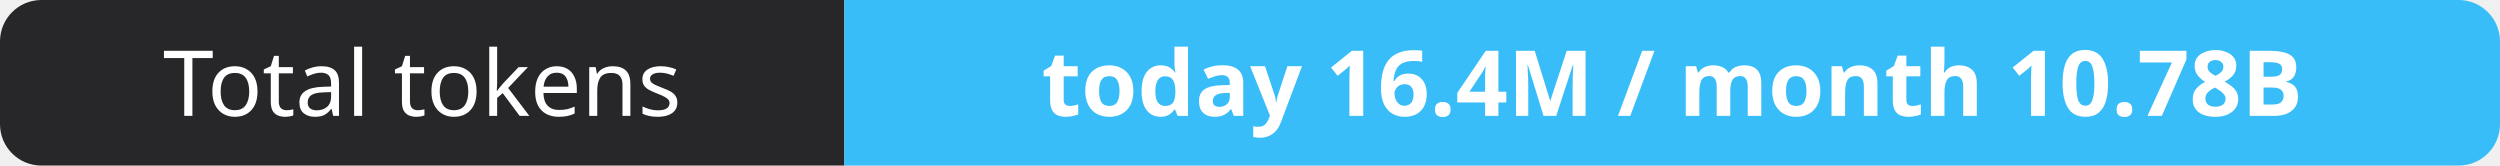
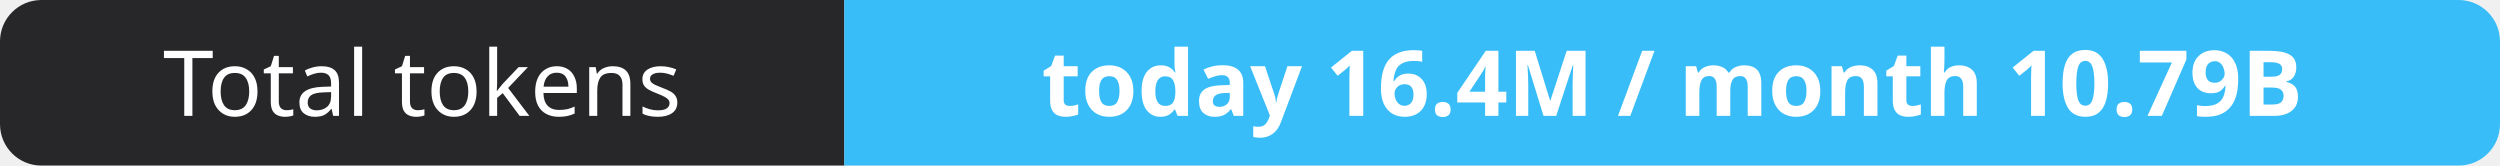
- <svg xmlns="http://www.w3.org/2000/svg" width="302" height="20" role="img" aria-label="Total tokens: today 16.4M / month 10.78B">
+ <svg xmlns="http://www.w3.org/2000/svg" width="302" height="20" role="img" aria-label="Total tokens: today 16.4M / month 10.79B">
  <clipPath id="r">
    <rect width="302" height="20" rx="5" fill="#fff" />
  </clipPath>
  <g clip-path="url(#r)">
    <rect width="102" height="20" fill="#27272a" />
    <rect x="102" width="200" height="20" fill="#38bdf8" />
  </g>
  <g fill="#fff" text-anchor="middle" font-family="Verdana,Geneva,sans-serif" font-size="11">
    <text x="51.0" y="14">Total tokens</text>
-     <text x="202.0" y="14" font-weight="700">today 16.4M / month 10.78B</text>
+     <text x="202.0" y="14" font-weight="700">today 16.4M / month 10.79B</text>
  </g>
</svg>
